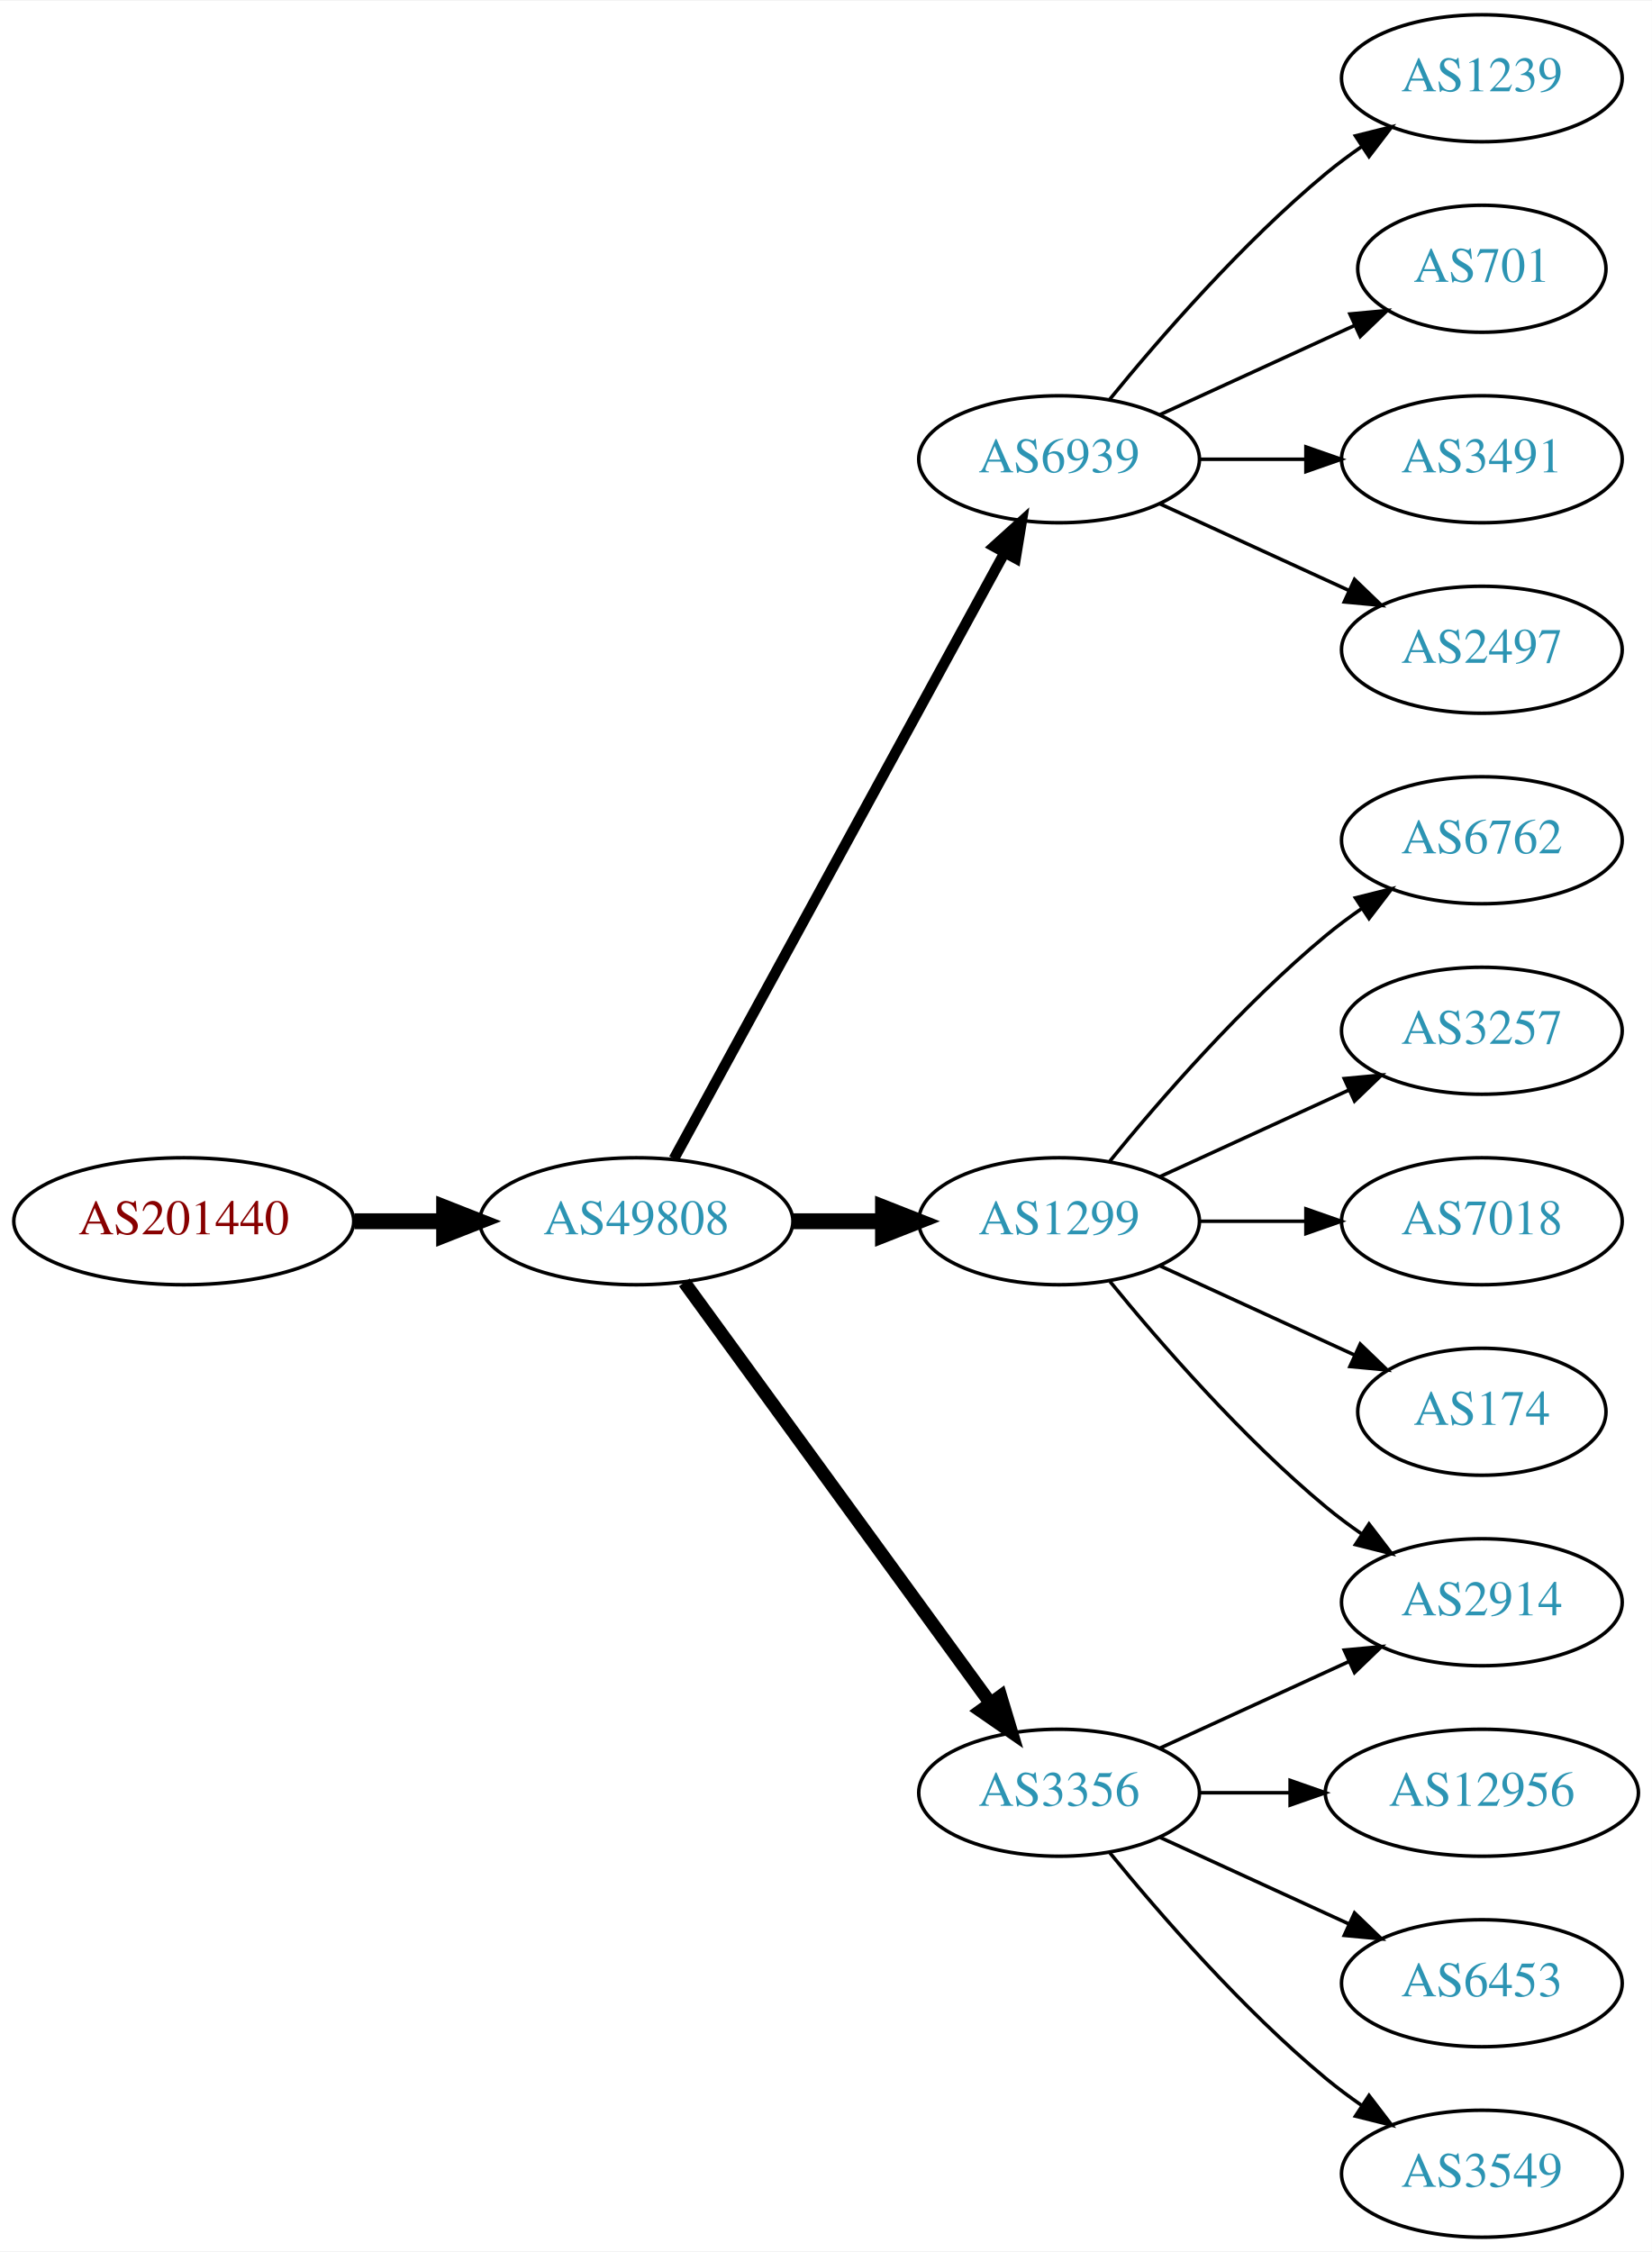
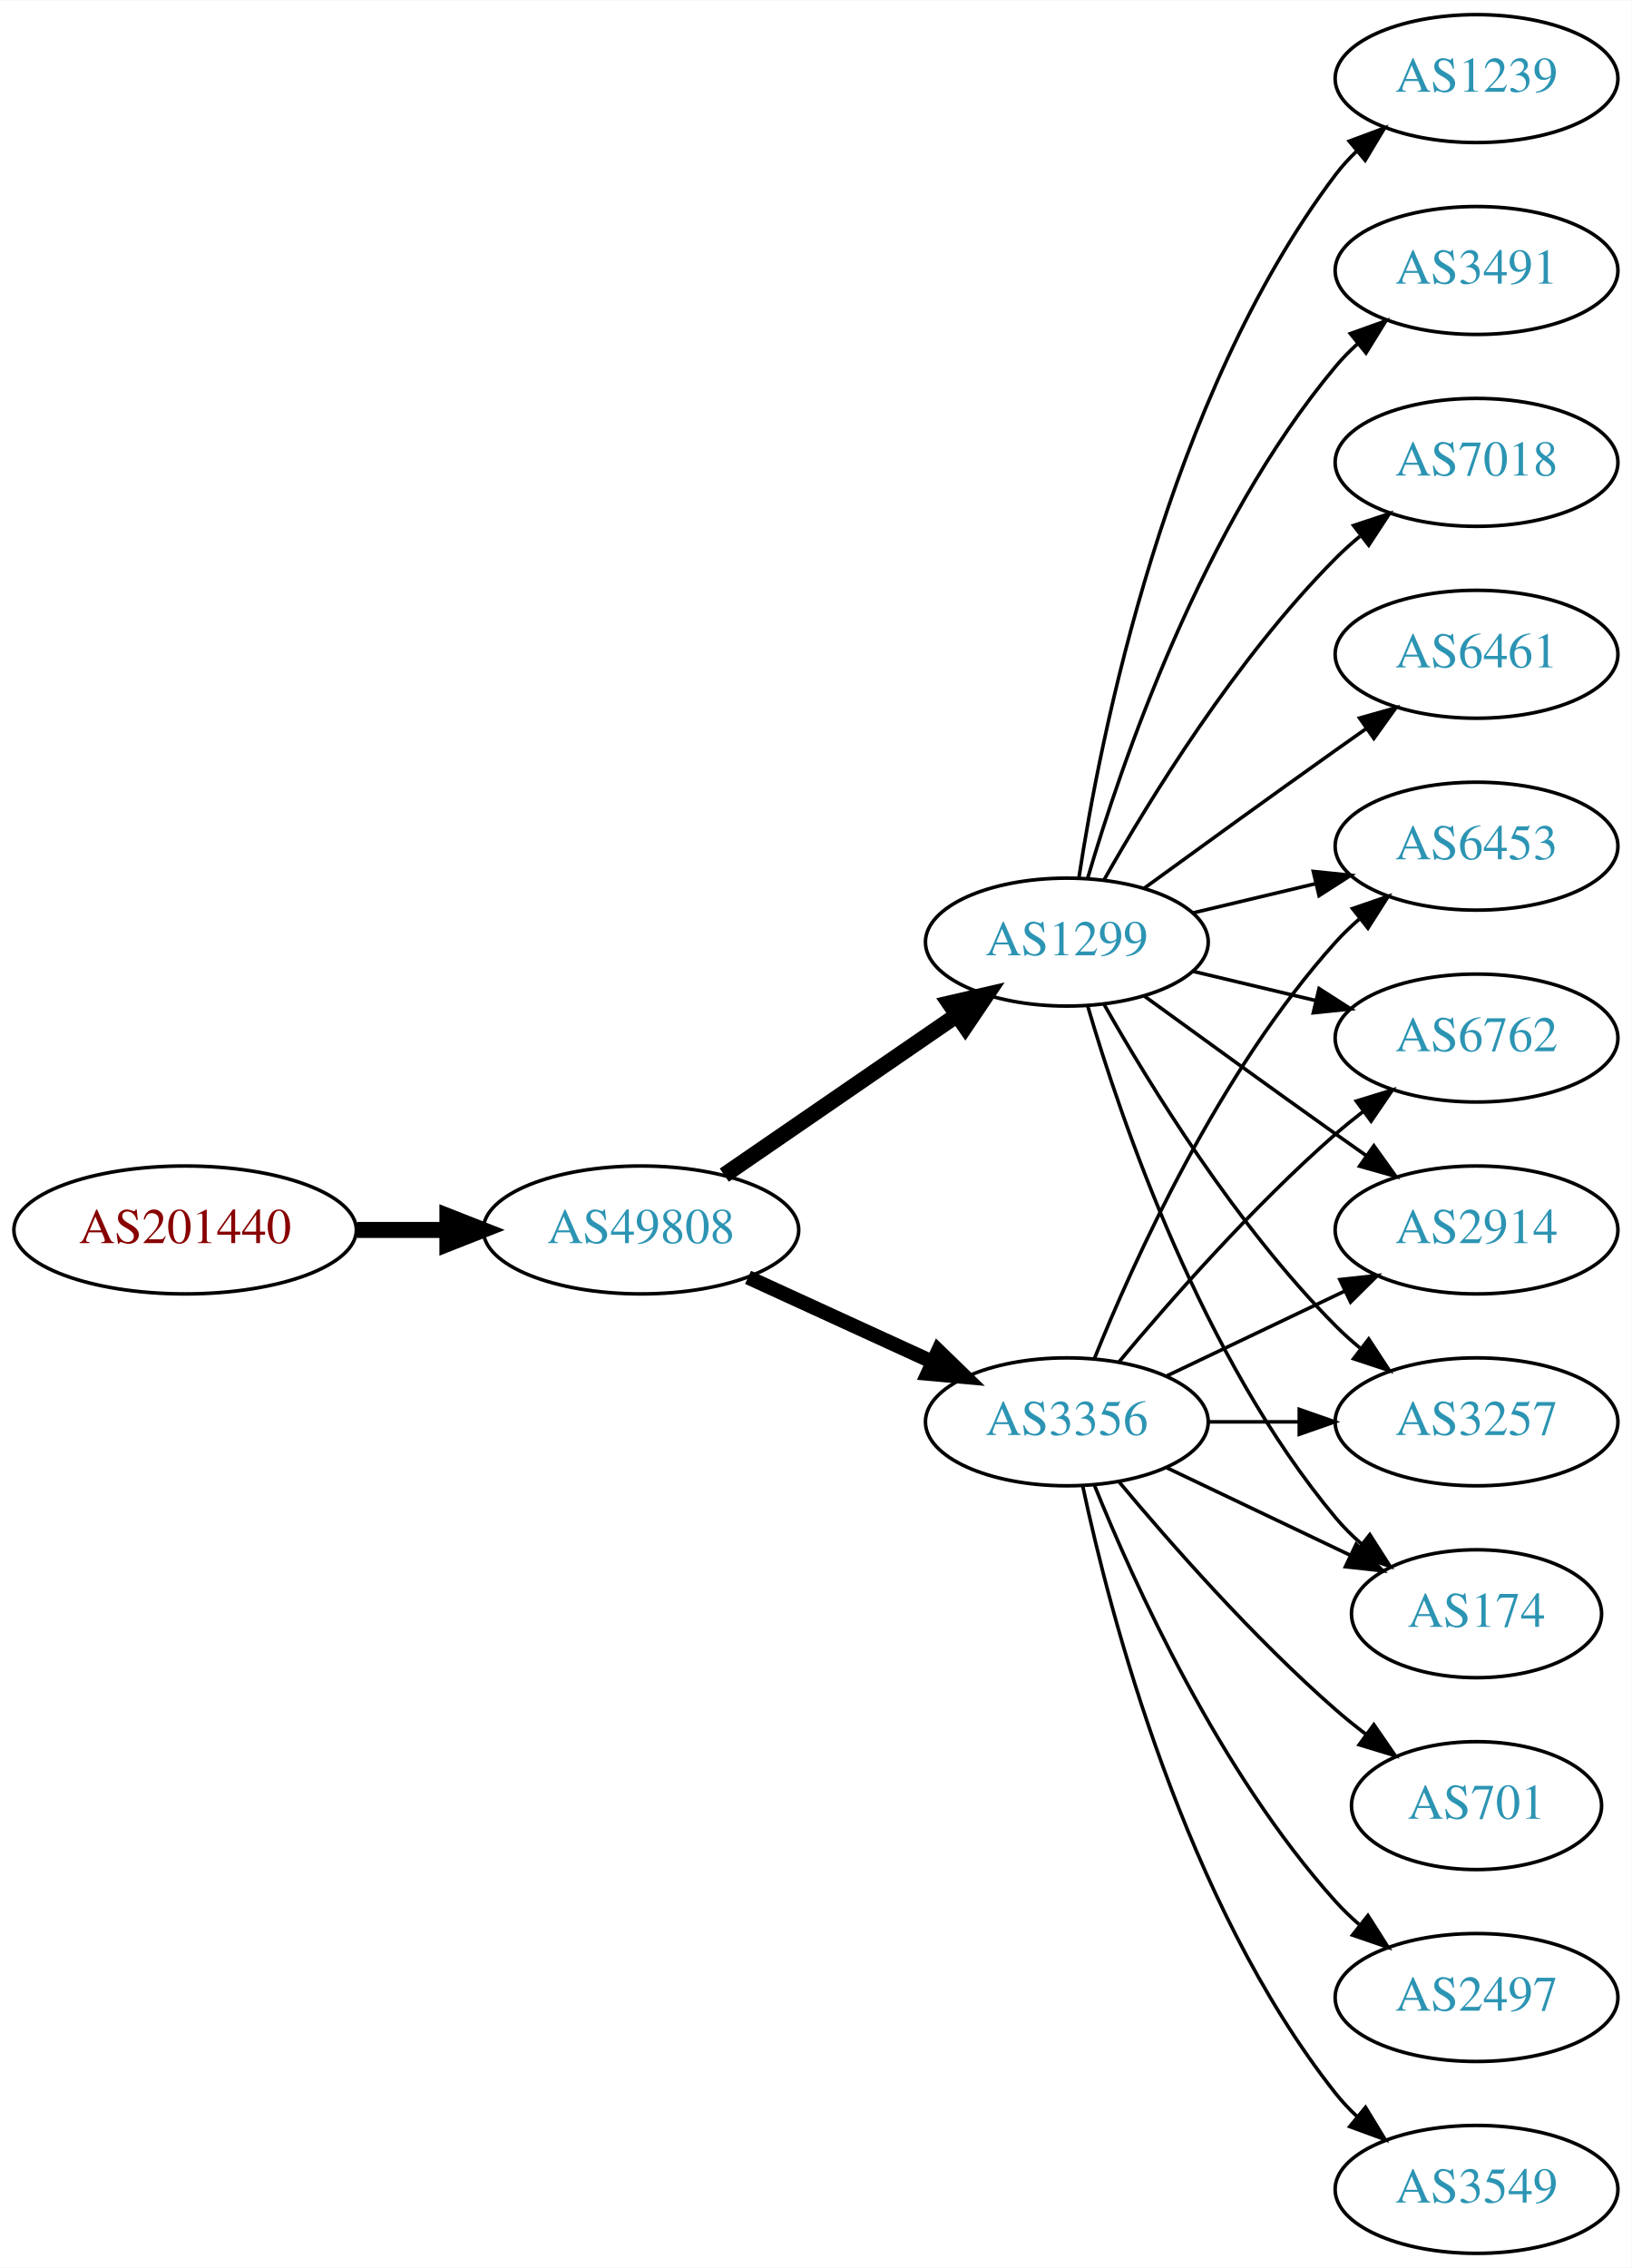
- <svg xmlns="http://www.w3.org/2000/svg" xmlns:xlink="http://www.w3.org/1999/xlink" width="468pt" height="638pt" viewBox="0.00 0.00 468.27 638.00">
+ <svg xmlns="http://www.w3.org/2000/svg" xmlns:xlink="http://www.w3.org/1999/xlink" width="459pt" height="638pt" viewBox="0.00 0.00 459.17 638.00">
  <g id="graph0" class="graph" transform="scale(1 1) rotate(0) translate(4 634)">
-     <polygon fill="white" stroke="none" points="-4,4 -4,-634 464.269,-634 464.269,4 -4,4" />
+     <polygon fill="white" stroke="none" points="-4,4 -4,-634 455.17,-634 455.17,4 -4,4" />
    <g id="node1" class="node">
      <g id="a_node1">
        <a xlink:href="/asn/201440" xlink:title="AS201440 ~ BORBET Austria GmbH [AT]">
          <ellipse fill="#ffffff" stroke="black" cx="48.096" cy="-288" rx="48.192" ry="18" />
          <text text-anchor="middle" x="48.096" y="-284.3" font-family="Times,serif" font-size="14.00" fill="#880000">AS201440</text>
        </a>
      </g>
    </g>
    <g id="node2" class="node">
      <g id="a_node2">
        <a xlink:href="/asn/49808" xlink:title="AS49808 ~ POWERSPEED-AS [AT]">
          <ellipse fill="#ffffff" stroke="black" cx="176.388" cy="-288" rx="44.393" ry="18" />
          <text text-anchor="middle" x="176.388" y="-284.3" font-family="Times,serif" font-size="14.00" fill="#2c94b3">AS49808</text>
        </a>
      </g>
    </g>
    <g id="edge1" class="edge">
      <path fill="none" stroke="black" stroke-width="4.5" d="M96.481,-288C104.742,-288 113.386,-288 121.799,-288" />
      <polygon fill="black" stroke="black" stroke-width="4.5" points="121.904,-291.938 131.904,-288 121.904,-284.063 121.904,-291.938" />
    </g>
    <g id="node3" class="node">
      <g id="a_node3">
-         <a xlink:href="/asn/6939" xlink:title="AS6939 ~ Hurricane Electric LLC [US]">
-           <ellipse fill="#ffffff" stroke="black" cx="296.23" cy="-504" rx="39.794" ry="18" />
-           <text text-anchor="middle" x="296.23" y="-500.3" font-family="Times,serif" font-size="14.00" fill="#2c94b3">AS6939</text>
+         <a xlink:href="/asn/3356" xlink:title="AS3356 ~ Level 3 Parent, LLC [US]">
+           <ellipse fill="#ffffff" stroke="black" cx="296.23" cy="-234" rx="39.794" ry="18" />
+           <text text-anchor="middle" x="296.23" y="-230.3" font-family="Times,serif" font-size="14.00" fill="#2c94b3">AS3356</text>
        </a>
      </g>
    </g>
    <g id="edge2" class="edge">
-       <path fill="none" stroke="black" stroke-width="3" d="M187.031,-305.676C207.713,-343.584 256.425,-432.873 280.805,-477.559" />
-       <polygon fill="black" stroke="black" stroke-width="3" points="277.757,-479.28 285.619,-486.383 283.902,-475.928 277.757,-479.28" />
+       <path fill="none" stroke="black" stroke-width="4.05" d="M206.517,-274.652C222.128,-267.498 241.526,-258.609 258.198,-250.97" />
+       <polygon fill="black" stroke="black" stroke-width="4.05" points="260.035,-254.026 267.65,-246.638 257.083,-247.582 260.035,-254.026" />
    </g>
    <g id="node4" class="node">
      <g id="a_node4">
        <a xlink:href="/asn/1299" xlink:title="AS1299 ~ Telia Carrier [EU]">
-           <ellipse fill="#ffffff" stroke="black" cx="296.23" cy="-288" rx="39.794" ry="18" />
-           <text text-anchor="middle" x="296.23" y="-284.3" font-family="Times,serif" font-size="14.00" fill="#2c94b3">AS1299</text>
+           <ellipse fill="#ffffff" stroke="black" cx="296.23" cy="-369" rx="39.794" ry="18" />
+           <text text-anchor="middle" x="296.23" y="-365.3" font-family="Times,serif" font-size="14.00" fill="#2c94b3">AS1299</text>
        </a>
      </g>
    </g>
    <g id="edge3" class="edge">
-       <path fill="none" stroke="black" stroke-width="4.5" d="M220.599,-288C228.911,-288 237.674,-288 246.156,-288" />
-       <polygon fill="black" stroke="black" stroke-width="4.5" points="246.315,-291.938 256.315,-288 246.315,-284.063 246.315,-291.938" />
+       <path fill="none" stroke="black" stroke-width="4.5" d="M199.83,-303.426C218.412,-316.198 244.972,-334.455 265.352,-348.463" />
+       <polygon fill="black" stroke="black" stroke-width="4.5" points="263.195,-351.758 273.666,-354.178 267.656,-345.269 263.195,-351.758" />
    </g>
    <g id="node5" class="node">
      <g id="a_node5">
-         <a xlink:href="/asn/3356" xlink:title="AS3356 ~ Level 3 Parent, LLC [US]">
-           <ellipse fill="#ffffff" stroke="black" cx="296.23" cy="-126" rx="39.794" ry="18" />
-           <text text-anchor="middle" x="296.23" y="-122.3" font-family="Times,serif" font-size="14.00" fill="#2c94b3">AS3356</text>
+         <a xlink:href="/asn/2914" xlink:title="AS2914 ~ NTT America, Inc. [US]">
+           <ellipse fill="#ffffff" stroke="black" cx="411.523" cy="-288" rx="39.794" ry="18" />
+           <text text-anchor="middle" x="411.523" y="-284.3" font-family="Times,serif" font-size="14.00" fill="#2c94b3">AS2914</text>
        </a>
      </g>
    </g>
    <g id="edge4" class="edge">
-       <path fill="none" stroke="black" stroke-width="3.75" d="M189.999,-270.663C210.82,-242.04 252.482,-184.767 276.671,-151.514" />
-       <polygon fill="black" stroke="black" stroke-width="3.75" points="279.657,-153.358 282.71,-143.212 273.997,-149.24 279.657,-153.358" />
+       <path fill="none" stroke="black" d="M324.367,-246.934C339.361,-254.081 358.182,-263.052 374.405,-270.785" />
+       <polygon fill="black" stroke="black" points="373.075,-274.028 383.608,-275.171 376.087,-267.709 373.075,-274.028" />
    </g>
    <g id="node6" class="node">
      <g id="a_node6">
-         <a xlink:href="/asn/1239" xlink:title="AS1239 ~ Sprint [US]">
-           <ellipse fill="#ffffff" stroke="black" cx="416.073" cy="-612" rx="39.794" ry="18" />
-           <text text-anchor="middle" x="416.073" y="-608.3" font-family="Times,serif" font-size="14.00" fill="#2c94b3">AS1239</text>
+         <a xlink:href="/asn/701" xlink:title="AS701 ~ UUNET [US]">
+           <ellipse fill="#ffffff" stroke="black" cx="411.523" cy="-126" rx="35.194" ry="18" />
+           <text text-anchor="middle" x="411.523" y="-122.3" font-family="Times,serif" font-size="14.00" fill="#2c94b3">AS701</text>
        </a>
      </g>
    </g>
    <g id="edge5" class="edge">
-       <path fill="none" stroke="black" d="M310.649,-521.065C324.764,-538.375 348.178,-565.345 371.877,-585 375.093,-587.668 378.594,-590.27 382.164,-592.741" />
-       <polygon fill="black" stroke="black" points="380.242,-595.666 390.52,-598.236 384.088,-589.817 380.242,-595.666" />
+       <path fill="none" stroke="black" d="M310.86,-217.183C325.143,-200.071 348.689,-173.255 371.877,-153 374.546,-150.668 377.419,-148.352 380.35,-146.114" />
+       <polygon fill="black" stroke="black" points="382.627,-148.784 388.641,-140.061 378.5,-143.13 382.627,-148.784" />
    </g>
    <g id="node7" class="node">
      <g id="a_node7">
-         <a xlink:href="/asn/701" xlink:title="AS701 ~ UUNET [US]">
-           <ellipse fill="#ffffff" stroke="black" cx="416.073" cy="-558" rx="35.194" ry="18" />
-           <text text-anchor="middle" x="416.073" y="-554.3" font-family="Times,serif" font-size="14.00" fill="#2c94b3">AS701</text>
+         <a xlink:href="/asn/2497" xlink:title="AS2497 ~ Internet Initiative Japan Inc. [JP]">
+           <ellipse fill="#ffffff" stroke="black" cx="411.523" cy="-72" rx="39.794" ry="18" />
+           <text text-anchor="middle" x="411.523" y="-68.3" font-family="Times,serif" font-size="14.00" fill="#2c94b3">AS2497</text>
        </a>
      </g>
    </g>
    <g id="edge6" class="edge">
-       <path fill="none" stroke="black" d="M324.859,-516.661C341.275,-524.183 362.257,-533.798 379.854,-541.861" />
-       <polygon fill="black" stroke="black" points="378.682,-545.174 389.231,-546.158 381.598,-538.811 378.682,-545.174" />
+       <path fill="none" stroke="black" d="M303.978,-216.213C315.029,-188.757 339.082,-135.422 371.877,-99 373.879,-96.776 376.098,-94.637 378.43,-92.603" />
+       <polygon fill="black" stroke="black" points="380.961,-95.065 386.649,-86.127 376.628,-89.567 380.961,-95.065" />
    </g>
    <g id="node8" class="node">
      <g id="a_node8">
-         <a xlink:href="/asn/3491" xlink:title="AS3491 ~ PCCW Global, Inc. [US]">
-           <ellipse fill="#ffffff" stroke="black" cx="416.073" cy="-504" rx="39.794" ry="18" />
-           <text text-anchor="middle" x="416.073" y="-500.3" font-family="Times,serif" font-size="14.00" fill="#2c94b3">AS3491</text>
+         <a xlink:href="/asn/3257" xlink:title="AS3257 ~ GTT [DE]">
+           <ellipse fill="#ffffff" stroke="black" cx="411.523" cy="-234" rx="39.794" ry="18" />
+           <text text-anchor="middle" x="411.523" y="-230.3" font-family="Times,serif" font-size="14.00" fill="#2c94b3">AS3257</text>
        </a>
      </g>
    </g>
    <g id="edge7" class="edge">
-       <path fill="none" stroke="black" d="M336.143,-504C345.696,-504 356.046,-504 366.008,-504" />
-       <polygon fill="black" stroke="black" points="366.201,-507.5 376.201,-504 366.201,-500.5 366.201,-507.5" />
+       <path fill="none" stroke="black" d="M335.902,-234C344.105,-234 352.869,-234 361.401,-234" />
+       <polygon fill="black" stroke="black" points="361.641,-237.5 371.641,-234 361.641,-230.5 361.641,-237.5" />
    </g>
    <g id="node9" class="node">
      <g id="a_node9">
-         <a xlink:href="/asn/2497" xlink:title="AS2497 ~ Internet Initiative Japan Inc. [JP]">
-           <ellipse fill="#ffffff" stroke="black" cx="416.073" cy="-450" rx="39.794" ry="18" />
-           <text text-anchor="middle" x="416.073" y="-446.3" font-family="Times,serif" font-size="14.00" fill="#2c94b3">AS2497</text>
+         <a xlink:href="/asn/174" xlink:title="AS174 ~ Cogent Communications [US]">
+           <ellipse fill="#ffffff" stroke="black" cx="411.523" cy="-180" rx="35.194" ry="18" />
+           <text text-anchor="middle" x="411.523" y="-176.3" font-family="Times,serif" font-size="14.00" fill="#2c94b3">AS174</text>
        </a>
      </g>
    </g>
    <g id="edge8" class="edge">
-       <path fill="none" stroke="black" d="M324.859,-491.339C340.816,-484.027 361.087,-474.739 378.369,-466.819" />
-       <polygon fill="black" stroke="black" points="379.984,-469.929 387.617,-462.581 377.068,-463.565 379.984,-469.929" />
+       <path fill="none" stroke="black" d="M324.367,-221.066C339.798,-213.71 359.284,-204.423 375.819,-196.541" />
+       <polygon fill="black" stroke="black" points="377.64,-199.551 385.161,-192.089 374.628,-193.232 377.64,-199.551" />
    </g>
    <g id="node10" class="node">
      <g id="a_node10">
-         <a xlink:href="/asn/6762" xlink:title="AS6762 ~ TELECOM ITALIA SPARKLE S.p.A. [IT]">
-           <ellipse fill="#ffffff" stroke="black" cx="416.073" cy="-396" rx="39.794" ry="18" />
-           <text text-anchor="middle" x="416.073" y="-392.3" font-family="Times,serif" font-size="14.00" fill="#2c94b3">AS6762</text>
+         <a xlink:href="/asn/6453" xlink:title="AS6453 ~ TATA COMMUNICATIONS (AMERICA) INC [US]">
+           <ellipse fill="#ffffff" stroke="black" cx="411.523" cy="-396" rx="39.794" ry="18" />
+           <text text-anchor="middle" x="411.523" y="-392.3" font-family="Times,serif" font-size="14.00" fill="#2c94b3">AS6453</text>
        </a>
      </g>
    </g>
    <g id="edge9" class="edge">
-       <path fill="none" stroke="black" d="M310.649,-305.065C324.764,-322.375 348.178,-349.345 371.877,-369 375.093,-371.668 378.594,-374.27 382.164,-376.741" />
-       <polygon fill="black" stroke="black" points="380.242,-379.666 390.52,-382.236 384.088,-373.817 380.242,-379.666" />
+       <path fill="none" stroke="black" d="M303.978,-251.787C315.029,-279.243 339.082,-332.578 371.877,-369 373.879,-371.224 376.098,-373.363 378.43,-375.397" />
+       <polygon fill="black" stroke="black" points="376.628,-378.433 386.649,-381.873 380.961,-372.935 376.628,-378.433" />
    </g>
    <g id="node11" class="node">
      <g id="a_node11">
-         <a xlink:href="/asn/3257" xlink:title="AS3257 ~ GTT [DE]">
-           <ellipse fill="#ffffff" stroke="black" cx="416.073" cy="-342" rx="39.794" ry="18" />
-           <text text-anchor="middle" x="416.073" y="-338.3" font-family="Times,serif" font-size="14.00" fill="#2c94b3">AS3257</text>
+         <a xlink:href="/asn/3549" xlink:title="AS3549 ~ Level 3 Parent, LLC [US]">
+           <ellipse fill="#ffffff" stroke="black" cx="411.523" cy="-18" rx="39.794" ry="18" />
+           <text text-anchor="middle" x="411.523" y="-14.3" font-family="Times,serif" font-size="14.00" fill="#2c94b3">AS3549</text>
        </a>
      </g>
    </g>
    <g id="edge10" class="edge">
-       <path fill="none" stroke="black" d="M324.859,-300.661C340.816,-307.973 361.087,-317.261 378.369,-325.181" />
-       <polygon fill="black" stroke="black" points="377.068,-328.435 387.617,-329.419 379.984,-322.071 377.068,-328.435" />
+       <path fill="none" stroke="black" d="M300.72,-215.84C308.351,-179.97 329.343,-98.845 371.877,-45 373.684,-42.712 375.737,-40.538 377.932,-38.49" />
+       <polygon fill="black" stroke="black" points="380.285,-41.086 385.791,-32.034 375.842,-35.677 380.285,-41.086" />
    </g>
    <g id="node12" class="node">
      <g id="a_node12">
-         <a xlink:href="/asn/7018" xlink:title="AS7018 ~ AT&amp;T Services, Inc. [US]">
-           <ellipse fill="#ffffff" stroke="black" cx="416.073" cy="-288" rx="39.794" ry="18" />
-           <text text-anchor="middle" x="416.073" y="-284.3" font-family="Times,serif" font-size="14.00" fill="#2c94b3">AS7018</text>
+         <a xlink:href="/asn/6762" xlink:title="AS6762 ~ TELECOM ITALIA SPARKLE S.p.A. [IT]">
+           <ellipse fill="#ffffff" stroke="black" cx="411.523" cy="-342" rx="39.794" ry="18" />
+           <text text-anchor="middle" x="411.523" y="-338.3" font-family="Times,serif" font-size="14.00" fill="#2c94b3">AS6762</text>
        </a>
      </g>
    </g>
    <g id="edge11" class="edge">
-       <path fill="none" stroke="black" d="M336.143,-288C345.696,-288 356.046,-288 366.008,-288" />
-       <polygon fill="black" stroke="black" points="366.201,-291.5 376.201,-288 366.201,-284.5 366.201,-291.5" />
+       <path fill="none" stroke="black" d="M310.86,-250.817C325.143,-267.929 348.689,-294.745 371.877,-315 374.342,-317.154 376.981,-319.294 379.678,-321.372" />
+       <polygon fill="black" stroke="black" points="377.703,-324.264 387.832,-327.37 381.851,-318.625 377.703,-324.264" />
+     </g>
+     <g id="edge12" class="edge">
+       <path fill="none" stroke="black" d="M318.078,-353.778C333.012,-342.909 353.626,-327.975 371.877,-315 374.697,-312.995 377.64,-310.915 380.588,-308.841" />
+       <polygon fill="black" stroke="black" points="382.634,-311.681 388.813,-303.074 378.616,-305.95 382.634,-311.681" />
+     </g>
+     <g id="edge19" class="edge">
+       <path fill="none" stroke="black" d="M306.69,-351.51C319.472,-328.904 343.904,-289.114 371.877,-261 373.987,-258.879 376.283,-256.812 378.669,-254.829" />
+       <polygon fill="black" stroke="black" points="381.184,-257.31 386.984,-248.444 376.921,-251.758 381.184,-257.31" />
+     </g>
+     <g id="edge16" class="edge">
+       <path fill="none" stroke="black" d="M302.104,-350.998C311.418,-319.156 334.235,-252.019 371.877,-207 374.029,-204.426 376.483,-201.983 379.088,-199.697" />
+       <polygon fill="black" stroke="black" points="381.495,-202.257 387.198,-193.328 377.172,-196.751 381.495,-202.257" />
+     </g>
+     <g id="edge13" class="edge">
+       <path fill="none" stroke="black" d="M331.837,-377.248C342.709,-379.838 354.863,-382.735 366.305,-385.462" />
+       <polygon fill="black" stroke="black" points="365.589,-388.889 376.128,-387.803 367.212,-382.08 365.589,-388.889" />
+     </g>
+     <g id="edge17" class="edge">
+       <path fill="none" stroke="black" d="M331.837,-360.752C342.709,-358.162 354.863,-355.265 366.305,-352.538" />
+       <polygon fill="black" stroke="black" points="367.212,-355.92 376.128,-350.197 365.589,-349.111 367.212,-355.92" />
    </g>
    <g id="node13" class="node">
      <g id="a_node13">
-         <a xlink:href="/asn/174" xlink:title="AS174 ~ Cogent Communications [US]">
-           <ellipse fill="#ffffff" stroke="black" cx="416.073" cy="-234" rx="35.194" ry="18" />
-           <text text-anchor="middle" x="416.073" y="-230.3" font-family="Times,serif" font-size="14.00" fill="#2c94b3">AS174</text>
-         </a>
-       </g>
-     </g>
-     <g id="edge12" class="edge">
-       <path fill="none" stroke="black" d="M324.859,-275.339C341.275,-267.817 362.257,-258.202 379.854,-250.139" />
-       <polygon fill="black" stroke="black" points="381.598,-253.189 389.231,-245.842 378.682,-246.826 381.598,-253.189" />
+         <a xlink:href="/asn/1239" xlink:title="AS1239 ~ Sprint [US]">
+           <ellipse fill="#ffffff" stroke="black" cx="411.523" cy="-612" rx="39.794" ry="18" />
+           <text text-anchor="middle" x="411.523" y="-608.3" font-family="Times,serif" font-size="14.00" fill="#2c94b3">AS1239</text>
+         </a>
+       </g>
+     </g>
+     <g id="edge14" class="edge">
+       <path fill="none" stroke="black" d="M299.607,-386.986C305.58,-426.422 324.291,-521.995 371.877,-585 373.634,-587.327 375.651,-589.529 377.82,-591.596" />
+       <polygon fill="black" stroke="black" points="375.705,-594.389 385.633,-598.088 380.179,-589.005 375.705,-594.389" />
    </g>
    <g id="node14" class="node">
      <g id="a_node14">
-         <a xlink:href="/asn/2914" xlink:title="AS2914 ~ NTT America, Inc. [US]">
-           <ellipse fill="#ffffff" stroke="black" cx="416.073" cy="-180" rx="39.794" ry="18" />
-           <text text-anchor="middle" x="416.073" y="-176.3" font-family="Times,serif" font-size="14.00" fill="#2c94b3">AS2914</text>
-         </a>
-       </g>
-     </g>
-     <g id="edge13" class="edge">
-       <path fill="none" stroke="black" d="M310.649,-270.935C324.764,-253.625 348.178,-226.655 371.877,-207 375.093,-204.332 378.594,-201.73 382.164,-199.259" />
-       <polygon fill="black" stroke="black" points="384.088,-202.183 390.52,-193.764 380.242,-196.334 384.088,-202.183" />
+         <a xlink:href="/asn/3491" xlink:title="AS3491 ~ PCCW Global, Inc. [US]">
+           <ellipse fill="#ffffff" stroke="black" cx="411.523" cy="-558" rx="39.794" ry="18" />
+           <text text-anchor="middle" x="411.523" y="-554.3" font-family="Times,serif" font-size="14.00" fill="#2c94b3">AS3491</text>
+         </a>
+       </g>
    </g>
    <g id="edge15" class="edge">
-       <path fill="none" stroke="black" d="M324.859,-138.661C340.816,-145.973 361.087,-155.261 378.369,-163.181" />
-       <polygon fill="black" stroke="black" points="377.068,-166.435 387.617,-167.419 379.984,-160.071 377.068,-166.435" />
+       <path fill="none" stroke="black" d="M302.104,-387.002C311.418,-418.844 334.235,-485.981 371.877,-531 373.747,-533.237 375.845,-535.374 378.072,-537.396" />
+       <polygon fill="black" stroke="black" points="376.015,-540.234 385.99,-543.804 380.418,-534.793 376.015,-540.234" />
    </g>
    <g id="node15" class="node">
      <g id="a_node15">
-         <a xlink:href="/asn/12956" xlink:title="AS12956 ~ TELXIUS [ES]">
-           <ellipse fill="#ffffff" stroke="black" cx="416.073" cy="-126" rx="44.393" ry="18" />
-           <text text-anchor="middle" x="416.073" y="-122.3" font-family="Times,serif" font-size="14.00" fill="#2c94b3">AS12956</text>
-         </a>
-       </g>
-     </g>
-     <g id="edge14" class="edge">
-       <path fill="none" stroke="black" d="M336.143,-126C344.245,-126 352.921,-126 361.447,-126" />
-       <polygon fill="black" stroke="black" points="361.725,-129.5 371.725,-126 361.724,-122.5 361.725,-129.5" />
+         <a xlink:href="/asn/7018" xlink:title="AS7018 ~ AT&amp;T Services, Inc. [US]">
+           <ellipse fill="#ffffff" stroke="black" cx="411.523" cy="-504" rx="39.794" ry="18" />
+           <text text-anchor="middle" x="411.523" y="-500.3" font-family="Times,serif" font-size="14.00" fill="#2c94b3">AS7018</text>
+         </a>
+       </g>
+     </g>
+     <g id="edge18" class="edge">
+       <path fill="none" stroke="black" d="M306.69,-386.49C319.472,-409.096 343.904,-448.886 371.877,-477 373.987,-479.121 376.283,-481.188 378.669,-483.171" />
+       <polygon fill="black" stroke="black" points="376.921,-486.242 386.984,-489.556 381.184,-480.69 376.921,-486.242" />
    </g>
    <g id="node16" class="node">
      <g id="a_node16">
-         <a xlink:href="/asn/6453" xlink:title="AS6453 ~ TATA COMMUNICATIONS (AMERICA) INC [US]">
-           <ellipse fill="#ffffff" stroke="black" cx="416.073" cy="-72" rx="39.794" ry="18" />
-           <text text-anchor="middle" x="416.073" y="-68.3" font-family="Times,serif" font-size="14.00" fill="#2c94b3">AS6453</text>
-         </a>
-       </g>
-     </g>
-     <g id="edge16" class="edge">
-       <path fill="none" stroke="black" d="M324.859,-113.339C340.816,-106.027 361.087,-96.739 378.369,-88.819" />
-       <polygon fill="black" stroke="black" points="379.984,-91.929 387.617,-84.581 377.068,-85.565 379.984,-91.929" />
-     </g>
-     <g id="node17" class="node">
-       <g id="a_node17">
-         <a xlink:href="/asn/3549" xlink:title="AS3549 ~ Level 3 Parent, LLC [US]">
-           <ellipse fill="#ffffff" stroke="black" cx="416.073" cy="-18" rx="39.794" ry="18" />
-           <text text-anchor="middle" x="416.073" y="-14.3" font-family="Times,serif" font-size="14.00" fill="#2c94b3">AS3549</text>
-         </a>
-       </g>
-     </g>
-     <g id="edge17" class="edge">
-       <path fill="none" stroke="black" d="M310.649,-108.935C324.764,-91.625 348.178,-64.655 371.877,-45 375.093,-42.332 378.594,-39.73 382.164,-37.259" />
-       <polygon fill="black" stroke="black" points="384.088,-40.183 390.52,-31.764 380.242,-34.334 384.088,-40.183" />
+         <a xlink:href="/asn/6461" xlink:title="AS6461 ~ Zayo Bandwidth [US]">
+           <ellipse fill="#ffffff" stroke="black" cx="411.523" cy="-450" rx="39.794" ry="18" />
+           <text text-anchor="middle" x="411.523" y="-446.3" font-family="Times,serif" font-size="14.00" fill="#2c94b3">AS6461</text>
+         </a>
+       </g>
+     </g>
+     <g id="edge20" class="edge">
+       <path fill="none" stroke="black" d="M318.078,-384.222C333.012,-395.091 353.626,-410.025 371.877,-423 374.697,-425.005 377.64,-427.085 380.588,-429.159" />
+       <polygon fill="black" stroke="black" points="378.616,-432.05 388.813,-434.926 382.634,-426.319 378.616,-432.05" />
    </g>
  </g>
</svg>
